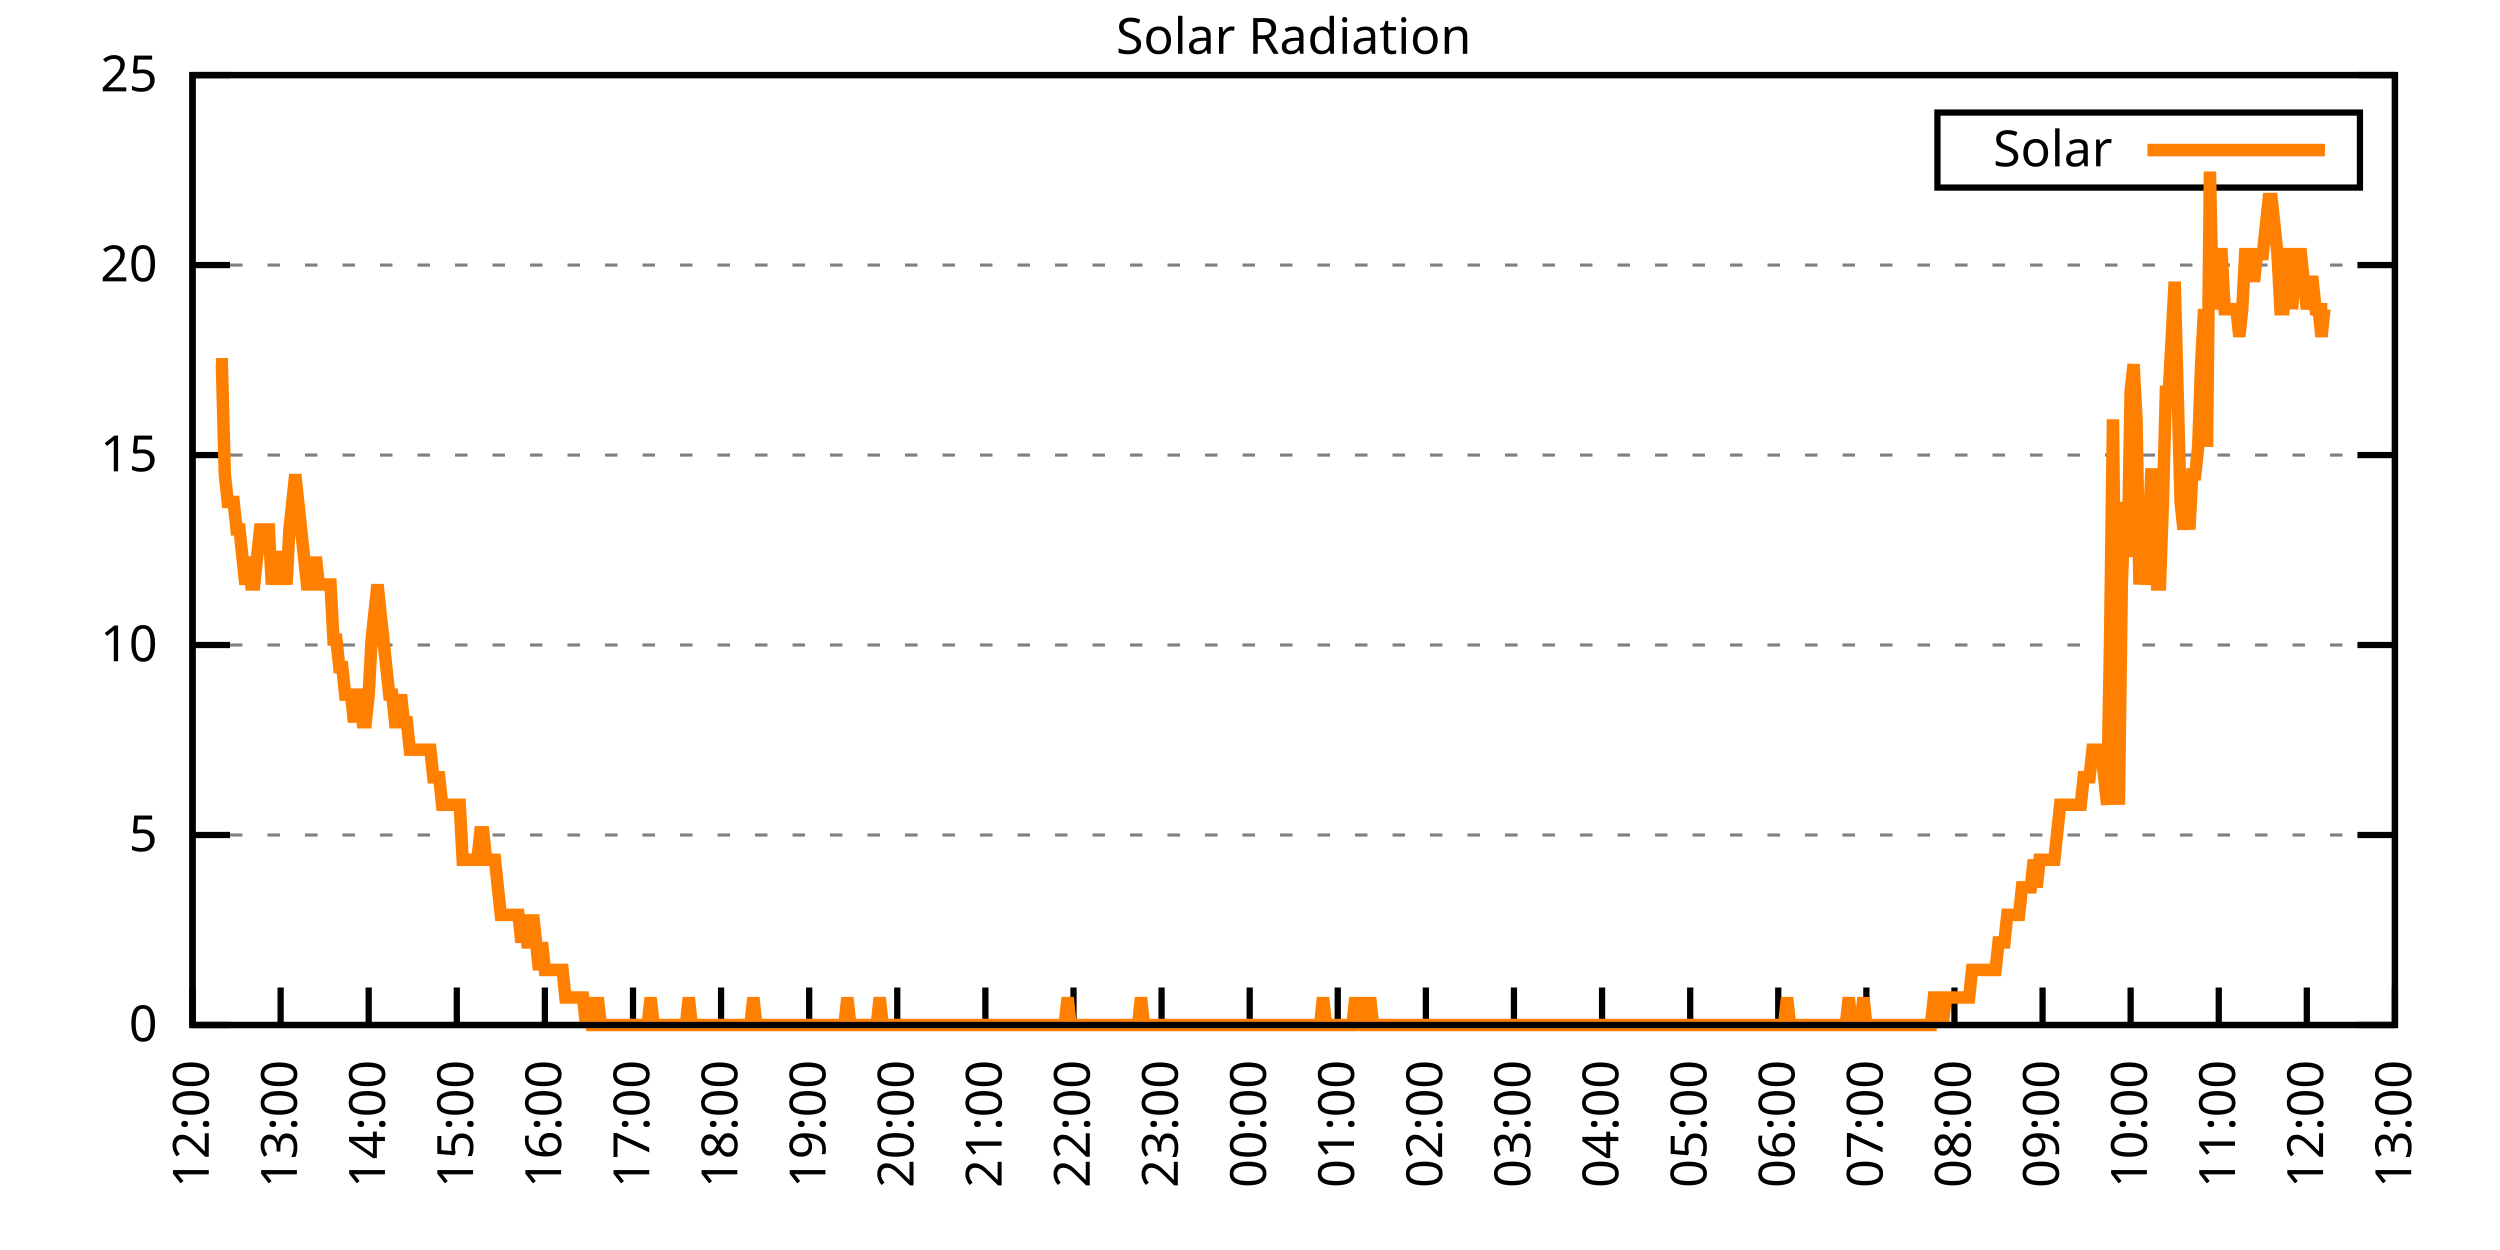
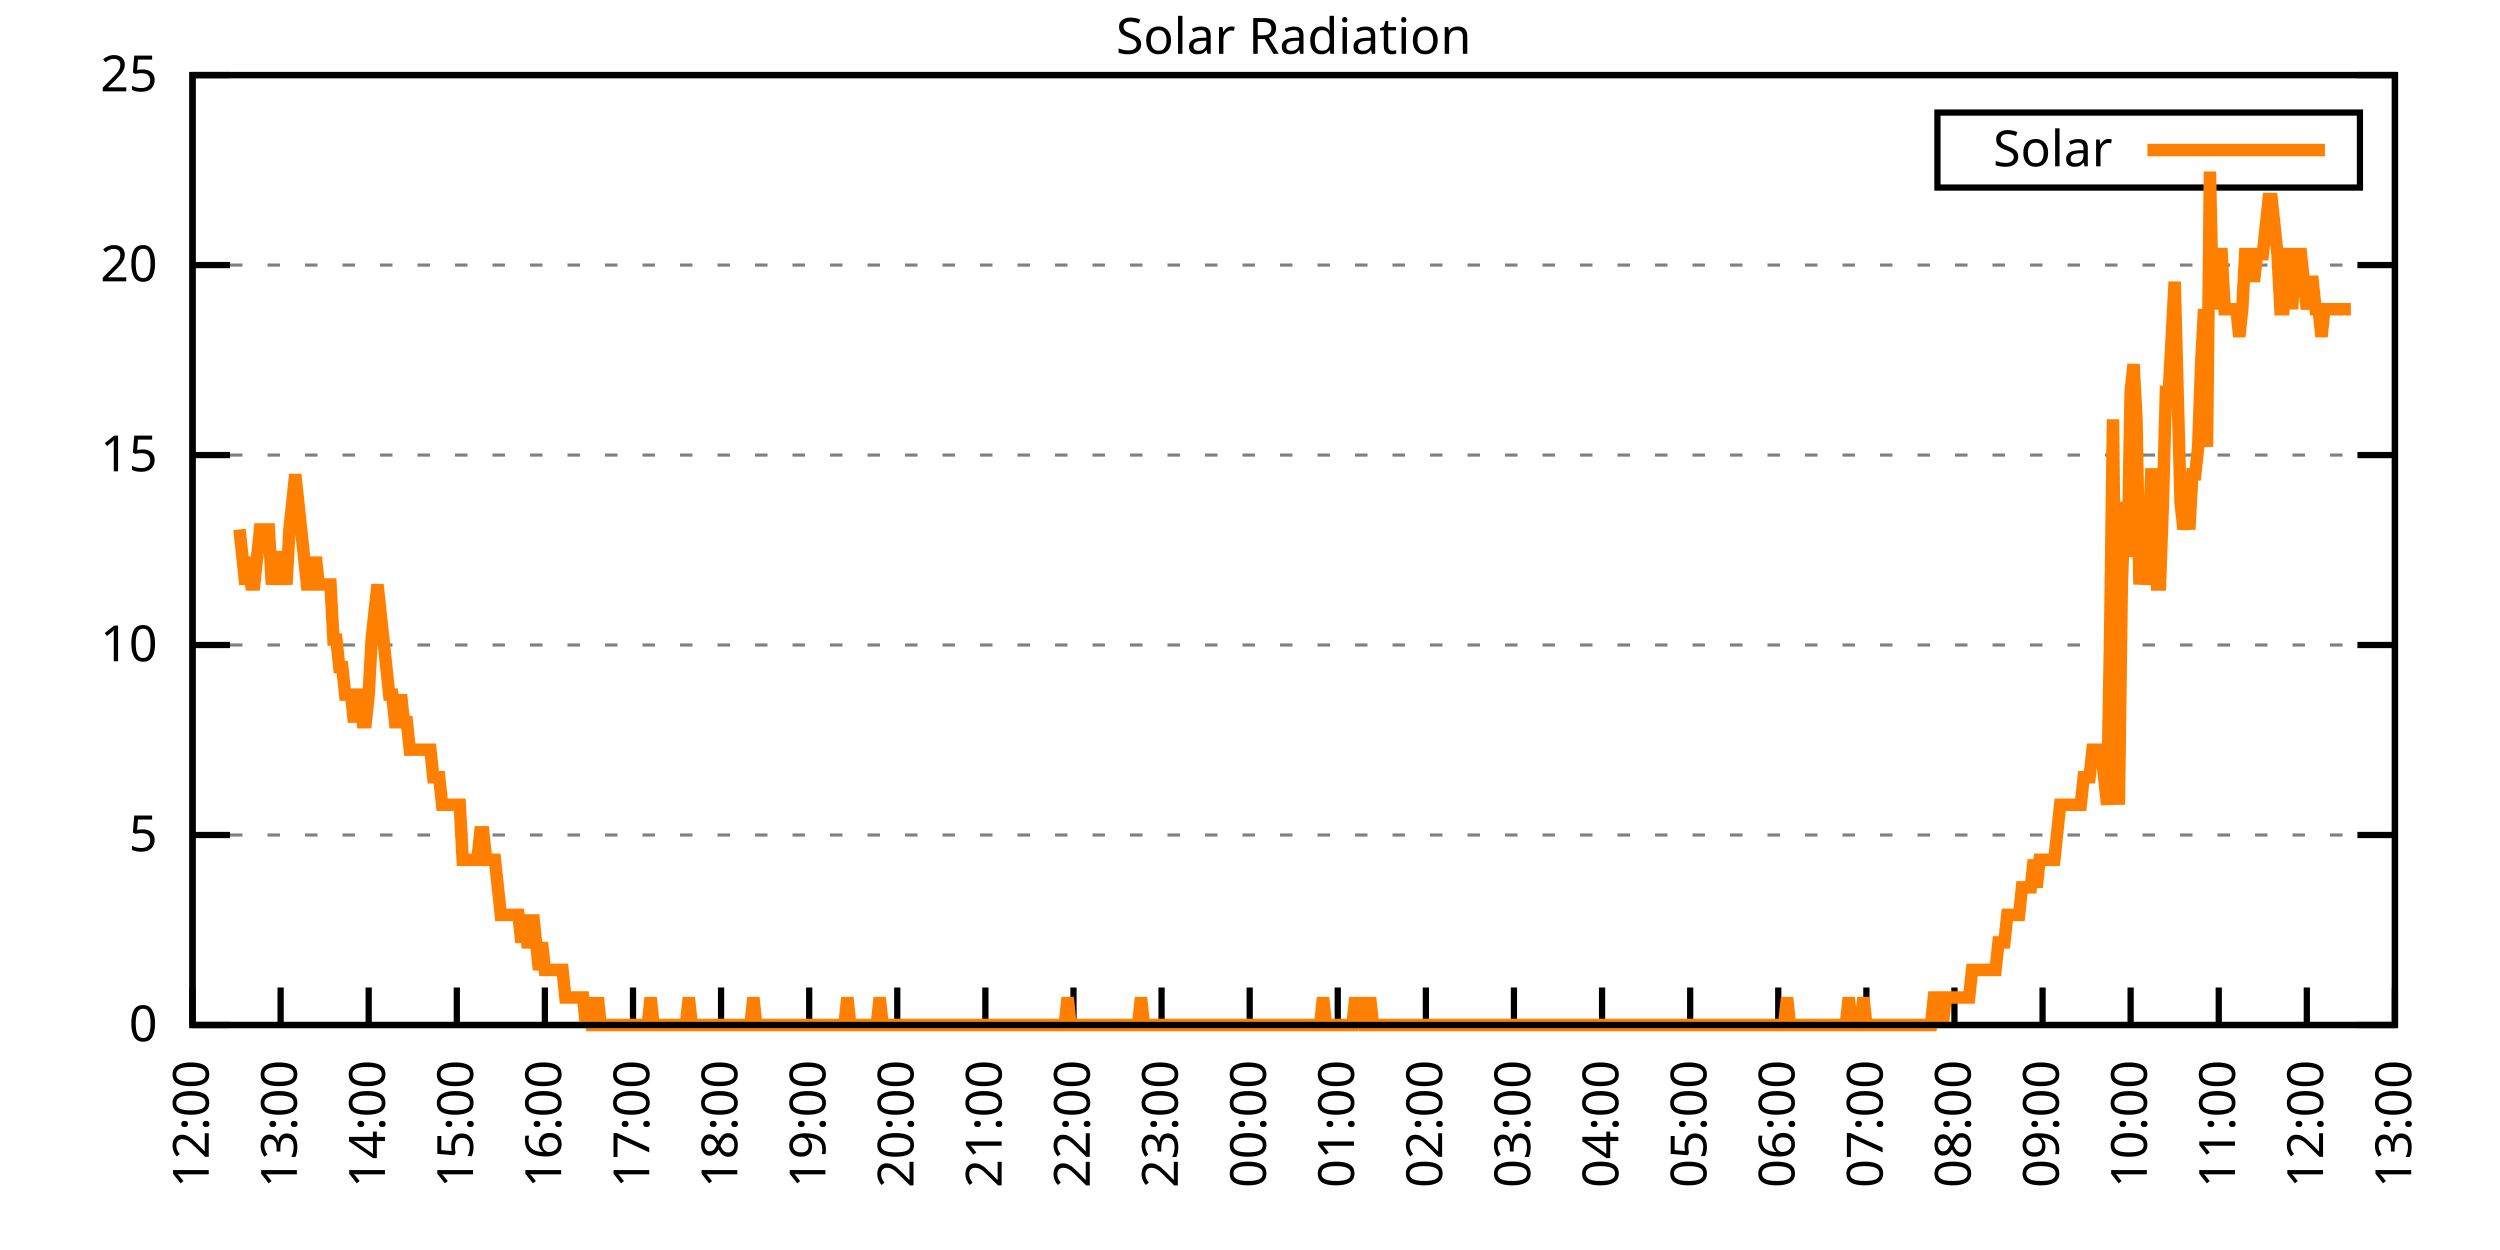
<svg xmlns="http://www.w3.org/2000/svg" xmlns:xlink="http://www.w3.org/1999/xlink" width="400" height="200" viewBox="0 0 400 200">
  <g id="gnuplot_canvas">
    <rect x="0" y="0" width="400" height="200" fill="none" />
    <defs>
      <circle id="gpDot" r="0.5" stroke-width="0.5" stroke="currentColor" />
      <path id="gpPt0" stroke-width="0.333" stroke="currentColor" d="M-1,0 h2 M0,-1 v2" />
      <path id="gpPt1" stroke-width="0.333" stroke="currentColor" d="M-1,-1 L1,1 M1,-1 L-1,1" />
      <path id="gpPt2" stroke-width="0.333" stroke="currentColor" d="M-1,0 L1,0 M0,-1 L0,1 M-1,-1 L1,1 M-1,1 L1,-1" />
      <rect id="gpPt3" stroke-width="0.333" stroke="currentColor" x="-1" y="-1" width="2" height="2" />
      <rect id="gpPt4" stroke-width="0.333" stroke="currentColor" fill="currentColor" x="-1" y="-1" width="2" height="2" />
      <circle id="gpPt5" stroke-width="0.333" stroke="currentColor" cx="0" cy="0" r="1" />
      <use xlink:href="#gpPt5" id="gpPt6" fill="currentColor" stroke="none" />
      <path id="gpPt7" stroke-width="0.333" stroke="currentColor" d="M0,-1.33 L-1.33,0.67 L1.33,0.67 z" />
      <use xlink:href="#gpPt7" id="gpPt8" fill="currentColor" stroke="none" />
      <use xlink:href="#gpPt7" id="gpPt9" stroke="currentColor" transform="rotate(180)" />
      <use xlink:href="#gpPt9" id="gpPt10" fill="currentColor" stroke="none" />
      <use xlink:href="#gpPt3" id="gpPt11" stroke="currentColor" transform="rotate(45)" />
      <use xlink:href="#gpPt11" id="gpPt12" fill="currentColor" stroke="none" />
      <path id="gpPt13" stroke-width="0.333" stroke="currentColor" d="M0,1.330 L1.265,0.411 L0.782,-1.067 L-0.782,-1.076 L-1.265,0.411 z" />
      <use xlink:href="#gpPt13" id="gpPt14" fill="currentColor" stroke="none" />
      <filter id="textbox" filterUnits="objectBoundingBox" x="0" y="0" height="1" width="1">
        <feFlood flood-color="white" flood-opacity="1" result="bgnd" />
        <feComposite in="SourceGraphic" in2="bgnd" operator="atop" />
      </filter>
      <filter id="greybox" filterUnits="objectBoundingBox" x="0" y="0" height="1" width="1">
        <feFlood flood-color="lightgrey" flood-opacity="1" result="grey" />
        <feComposite in="SourceGraphic" in2="grey" operator="atop" />
      </filter>
    </defs>
    <g fill="none" color="white" stroke="currentColor" stroke-width="1.00" stroke-linecap="butt" stroke-linejoin="miter">
</g>
    <g fill="none" color="black" stroke="currentColor" stroke-width="1.00" stroke-linecap="butt" stroke-linejoin="miter">
      <g stroke="none" shape-rendering="crispEdges">
        <polygon fill="rgb(255, 255, 255)" points="30.80,164.00 383.18,164.00 383.18,12.02 30.80,12.02 " />
      </g>
    </g>
    <g fill="none" color="black" stroke="currentColor" stroke-width="1.00" stroke-linecap="butt" stroke-linejoin="miter">
</g>
    <g fill="none" color="black" stroke="black" stroke-width="0.50" stroke-linecap="butt" stroke-linejoin="miter">
</g>
    <g fill="none" color="gray" stroke="currentColor" stroke-width="0.50" stroke-linecap="butt" stroke-linejoin="miter">
      <path stroke="gray" stroke-dasharray="2,4" class="gridline" d="M30.80,164.00 L383.19,164.00  " />
    </g>
    <g fill="none" color="gray" stroke="gray" stroke-width="1.00" stroke-linecap="butt" stroke-linejoin="miter">
</g>
    <g fill="none" color="black" stroke="currentColor" stroke-width="1.00" stroke-linecap="butt" stroke-linejoin="miter">
      <path stroke="black" d="M30.80,164.00 L36.80,164.00 M383.19,164.00 L377.19,164.00  " />
      <g transform="translate(25.20,166.60)" stroke="none" fill="black" font-family="Sans" font-size="8.00" text-anchor="end">
        <text>
          <tspan font-family="Sans"> 0</tspan>
        </text>
      </g>
    </g>
    <g fill="none" color="black" stroke="currentColor" stroke-width="1.00" stroke-linecap="butt" stroke-linejoin="miter">
</g>
    <g fill="none" color="black" stroke="black" stroke-width="0.50" stroke-linecap="butt" stroke-linejoin="miter">
</g>
    <g fill="none" color="gray" stroke="currentColor" stroke-width="0.50" stroke-linecap="butt" stroke-linejoin="miter">
      <path stroke="gray" stroke-dasharray="2,4" class="gridline" d="M30.80,133.60 L383.19,133.60  " />
    </g>
    <g fill="none" color="gray" stroke="gray" stroke-width="1.00" stroke-linecap="butt" stroke-linejoin="miter">
</g>
    <g fill="none" color="black" stroke="currentColor" stroke-width="1.00" stroke-linecap="butt" stroke-linejoin="miter">
      <path stroke="black" d="M30.80,133.60 L36.80,133.60 M383.19,133.60 L377.19,133.60  " />
      <g transform="translate(25.20,136.20)" stroke="none" fill="black" font-family="Sans" font-size="8.00" text-anchor="end">
        <text>
          <tspan font-family="Sans"> 5</tspan>
        </text>
      </g>
    </g>
    <g fill="none" color="black" stroke="currentColor" stroke-width="1.00" stroke-linecap="butt" stroke-linejoin="miter">
</g>
    <g fill="none" color="black" stroke="black" stroke-width="0.50" stroke-linecap="butt" stroke-linejoin="miter">
</g>
    <g fill="none" color="gray" stroke="currentColor" stroke-width="0.50" stroke-linecap="butt" stroke-linejoin="miter">
      <path stroke="gray" stroke-dasharray="2,4" class="gridline" d="M30.80,103.20 L383.19,103.20  " />
    </g>
    <g fill="none" color="gray" stroke="gray" stroke-width="1.00" stroke-linecap="butt" stroke-linejoin="miter">
</g>
    <g fill="none" color="black" stroke="currentColor" stroke-width="1.00" stroke-linecap="butt" stroke-linejoin="miter">
      <path stroke="black" d="M30.80,103.20 L36.80,103.20 M383.19,103.20 L377.19,103.20  " />
      <g transform="translate(25.20,105.80)" stroke="none" fill="black" font-family="Sans" font-size="8.00" text-anchor="end">
        <text>
          <tspan font-family="Sans"> 10</tspan>
        </text>
      </g>
    </g>
    <g fill="none" color="black" stroke="currentColor" stroke-width="1.00" stroke-linecap="butt" stroke-linejoin="miter">
</g>
    <g fill="none" color="black" stroke="black" stroke-width="0.50" stroke-linecap="butt" stroke-linejoin="miter">
</g>
    <g fill="none" color="gray" stroke="currentColor" stroke-width="0.50" stroke-linecap="butt" stroke-linejoin="miter">
      <path stroke="gray" stroke-dasharray="2,4" class="gridline" d="M30.80,72.81 L383.19,72.81  " />
    </g>
    <g fill="none" color="gray" stroke="gray" stroke-width="1.00" stroke-linecap="butt" stroke-linejoin="miter">
</g>
    <g fill="none" color="black" stroke="currentColor" stroke-width="1.00" stroke-linecap="butt" stroke-linejoin="miter">
      <path stroke="black" d="M30.80,72.81 L36.80,72.81 M383.19,72.81 L377.19,72.81  " />
      <g transform="translate(25.20,75.41)" stroke="none" fill="black" font-family="Sans" font-size="8.00" text-anchor="end">
        <text>
          <tspan font-family="Sans"> 15</tspan>
        </text>
      </g>
    </g>
    <g fill="none" color="black" stroke="currentColor" stroke-width="1.00" stroke-linecap="butt" stroke-linejoin="miter">
</g>
    <g fill="none" color="black" stroke="black" stroke-width="0.50" stroke-linecap="butt" stroke-linejoin="miter">
</g>
    <g fill="none" color="gray" stroke="currentColor" stroke-width="0.50" stroke-linecap="butt" stroke-linejoin="miter">
      <path stroke="gray" stroke-dasharray="2,4" class="gridline" d="M30.80,42.41 L383.19,42.41  " />
    </g>
    <g fill="none" color="gray" stroke="gray" stroke-width="1.00" stroke-linecap="butt" stroke-linejoin="miter">
</g>
    <g fill="none" color="black" stroke="currentColor" stroke-width="1.00" stroke-linecap="butt" stroke-linejoin="miter">
      <path stroke="black" d="M30.80,42.41 L36.80,42.41 M383.19,42.41 L377.19,42.41  " />
      <g transform="translate(25.20,45.01)" stroke="none" fill="black" font-family="Sans" font-size="8.00" text-anchor="end">
        <text>
          <tspan font-family="Sans"> 20</tspan>
        </text>
      </g>
    </g>
    <g fill="none" color="black" stroke="currentColor" stroke-width="1.00" stroke-linecap="butt" stroke-linejoin="miter">
</g>
    <g fill="none" color="black" stroke="black" stroke-width="0.50" stroke-linecap="butt" stroke-linejoin="miter">
</g>
    <g fill="none" color="gray" stroke="currentColor" stroke-width="0.50" stroke-linecap="butt" stroke-linejoin="miter">
      <path stroke="gray" stroke-dasharray="2,4" class="gridline" d="M30.80,12.01 L383.19,12.01  " />
    </g>
    <g fill="none" color="gray" stroke="gray" stroke-width="1.00" stroke-linecap="butt" stroke-linejoin="miter">
</g>
    <g fill="none" color="black" stroke="currentColor" stroke-width="1.00" stroke-linecap="butt" stroke-linejoin="miter">
      <path stroke="black" d="M30.80,12.01 L36.80,12.01 M383.19,12.01 L377.19,12.01  " />
      <g transform="translate(25.20,14.61)" stroke="none" fill="black" font-family="Sans" font-size="8.00" text-anchor="end">
        <text>
          <tspan font-family="Sans"> 25</tspan>
        </text>
      </g>
    </g>
    <g fill="none" color="black" stroke="currentColor" stroke-width="1.00" stroke-linecap="butt" stroke-linejoin="miter">
      <path stroke="black" d="M30.80,164.00 L30.80,158.00  " />
      <g transform="translate(33.40,169.60) rotate(270.00)" stroke="none" fill="black" font-family="Sans" font-size="8.00" text-anchor="end">
        <text>
          <tspan font-family="Sans">12:00</tspan>
        </text>
      </g>
    </g>
    <g fill="none" color="black" stroke="currentColor" stroke-width="1.00" stroke-linecap="butt" stroke-linejoin="miter">
      <path stroke="black" d="M44.90,164.00 L44.90,158.00  " />
      <g transform="translate(47.50,169.60) rotate(270.00)" stroke="none" fill="black" font-family="Sans" font-size="8.00" text-anchor="end">
        <text>
          <tspan font-family="Sans">13:00</tspan>
        </text>
      </g>
    </g>
    <g fill="none" color="black" stroke="currentColor" stroke-width="1.00" stroke-linecap="butt" stroke-linejoin="miter">
      <path stroke="black" d="M58.99,164.00 L58.99,158.00  " />
      <g transform="translate(61.59,169.60) rotate(270.00)" stroke="none" fill="black" font-family="Sans" font-size="8.00" text-anchor="end">
        <text>
          <tspan font-family="Sans">14:00</tspan>
        </text>
      </g>
    </g>
    <g fill="none" color="black" stroke="currentColor" stroke-width="1.00" stroke-linecap="butt" stroke-linejoin="miter">
      <path stroke="black" d="M73.09,164.00 L73.09,158.00  " />
      <g transform="translate(75.69,169.60) rotate(270.00)" stroke="none" fill="black" font-family="Sans" font-size="8.00" text-anchor="end">
        <text>
          <tspan font-family="Sans">15:00</tspan>
        </text>
      </g>
    </g>
    <g fill="none" color="black" stroke="currentColor" stroke-width="1.00" stroke-linecap="butt" stroke-linejoin="miter">
      <path stroke="black" d="M87.18,164.00 L87.18,158.00  " />
      <g transform="translate(89.78,169.60) rotate(270.00)" stroke="none" fill="black" font-family="Sans" font-size="8.00" text-anchor="end">
        <text>
          <tspan font-family="Sans">16:00</tspan>
        </text>
      </g>
    </g>
    <g fill="none" color="black" stroke="currentColor" stroke-width="1.00" stroke-linecap="butt" stroke-linejoin="miter">
      <path stroke="black" d="M101.28,164.00 L101.28,158.00  " />
      <g transform="translate(103.88,169.60) rotate(270.00)" stroke="none" fill="black" font-family="Sans" font-size="8.00" text-anchor="end">
        <text>
          <tspan font-family="Sans">17:00</tspan>
        </text>
      </g>
    </g>
    <g fill="none" color="black" stroke="currentColor" stroke-width="1.00" stroke-linecap="butt" stroke-linejoin="miter">
      <path stroke="black" d="M115.37,164.00 L115.37,158.00  " />
      <g transform="translate(117.97,169.60) rotate(270.00)" stroke="none" fill="black" font-family="Sans" font-size="8.00" text-anchor="end">
        <text>
          <tspan font-family="Sans">18:00</tspan>
        </text>
      </g>
    </g>
    <g fill="none" color="black" stroke="currentColor" stroke-width="1.00" stroke-linecap="butt" stroke-linejoin="miter">
      <path stroke="black" d="M129.47,164.00 L129.47,158.00  " />
      <g transform="translate(132.07,169.60) rotate(270.00)" stroke="none" fill="black" font-family="Sans" font-size="8.00" text-anchor="end">
        <text>
          <tspan font-family="Sans">19:00</tspan>
        </text>
      </g>
    </g>
    <g fill="none" color="black" stroke="currentColor" stroke-width="1.00" stroke-linecap="butt" stroke-linejoin="miter">
      <path stroke="black" d="M143.56,164.00 L143.56,158.00  " />
      <g transform="translate(146.16,169.60) rotate(270.00)" stroke="none" fill="black" font-family="Sans" font-size="8.00" text-anchor="end">
        <text>
          <tspan font-family="Sans">20:00</tspan>
        </text>
      </g>
    </g>
    <g fill="none" color="black" stroke="currentColor" stroke-width="1.00" stroke-linecap="butt" stroke-linejoin="miter">
      <path stroke="black" d="M157.66,164.00 L157.66,158.00  " />
      <g transform="translate(160.26,169.60) rotate(270.00)" stroke="none" fill="black" font-family="Sans" font-size="8.00" text-anchor="end">
        <text>
          <tspan font-family="Sans">21:00</tspan>
        </text>
      </g>
    </g>
    <g fill="none" color="black" stroke="currentColor" stroke-width="1.00" stroke-linecap="butt" stroke-linejoin="miter">
      <path stroke="black" d="M171.76,164.00 L171.76,158.00  " />
      <g transform="translate(174.36,169.60) rotate(270.00)" stroke="none" fill="black" font-family="Sans" font-size="8.00" text-anchor="end">
        <text>
          <tspan font-family="Sans">22:00</tspan>
        </text>
      </g>
    </g>
    <g fill="none" color="black" stroke="currentColor" stroke-width="1.00" stroke-linecap="butt" stroke-linejoin="miter">
      <path stroke="black" d="M185.85,164.00 L185.85,158.00  " />
      <g transform="translate(188.45,169.60) rotate(270.00)" stroke="none" fill="black" font-family="Sans" font-size="8.00" text-anchor="end">
        <text>
          <tspan font-family="Sans">23:00</tspan>
        </text>
      </g>
    </g>
    <g fill="none" color="black" stroke="currentColor" stroke-width="1.00" stroke-linecap="butt" stroke-linejoin="miter">
      <path stroke="black" d="M199.95,164.00 L199.95,158.00  " />
      <g transform="translate(202.55,169.60) rotate(270.00)" stroke="none" fill="black" font-family="Sans" font-size="8.00" text-anchor="end">
        <text>
          <tspan font-family="Sans">00:00</tspan>
        </text>
      </g>
    </g>
    <g fill="none" color="black" stroke="currentColor" stroke-width="1.00" stroke-linecap="butt" stroke-linejoin="miter">
      <path stroke="black" d="M214.04,164.00 L214.04,158.00  " />
      <g transform="translate(216.64,169.60) rotate(270.00)" stroke="none" fill="black" font-family="Sans" font-size="8.00" text-anchor="end">
        <text>
          <tspan font-family="Sans">01:00</tspan>
        </text>
      </g>
    </g>
    <g fill="none" color="black" stroke="currentColor" stroke-width="1.00" stroke-linecap="butt" stroke-linejoin="miter">
      <path stroke="black" d="M228.14,164.00 L228.14,158.00  " />
      <g transform="translate(230.74,169.60) rotate(270.00)" stroke="none" fill="black" font-family="Sans" font-size="8.00" text-anchor="end">
        <text>
          <tspan font-family="Sans">02:00</tspan>
        </text>
      </g>
    </g>
    <g fill="none" color="black" stroke="currentColor" stroke-width="1.00" stroke-linecap="butt" stroke-linejoin="miter">
      <path stroke="black" d="M242.23,164.00 L242.23,158.00  " />
      <g transform="translate(244.83,169.60) rotate(270.00)" stroke="none" fill="black" font-family="Sans" font-size="8.00" text-anchor="end">
        <text>
          <tspan font-family="Sans">03:00</tspan>
        </text>
      </g>
    </g>
    <g fill="none" color="black" stroke="currentColor" stroke-width="1.00" stroke-linecap="butt" stroke-linejoin="miter">
      <path stroke="black" d="M256.33,164.00 L256.33,158.00  " />
      <g transform="translate(258.93,169.60) rotate(270.00)" stroke="none" fill="black" font-family="Sans" font-size="8.00" text-anchor="end">
        <text>
          <tspan font-family="Sans">04:00</tspan>
        </text>
      </g>
    </g>
    <g fill="none" color="black" stroke="currentColor" stroke-width="1.00" stroke-linecap="butt" stroke-linejoin="miter">
      <path stroke="black" d="M270.43,164.00 L270.43,158.00  " />
      <g transform="translate(273.03,169.60) rotate(270.00)" stroke="none" fill="black" font-family="Sans" font-size="8.00" text-anchor="end">
        <text>
          <tspan font-family="Sans">05:00</tspan>
        </text>
      </g>
    </g>
    <g fill="none" color="black" stroke="currentColor" stroke-width="1.00" stroke-linecap="butt" stroke-linejoin="miter">
      <path stroke="black" d="M284.52,164.00 L284.52,158.00  " />
      <g transform="translate(287.12,169.60) rotate(270.00)" stroke="none" fill="black" font-family="Sans" font-size="8.00" text-anchor="end">
        <text>
          <tspan font-family="Sans">06:00</tspan>
        </text>
      </g>
    </g>
    <g fill="none" color="black" stroke="currentColor" stroke-width="1.00" stroke-linecap="butt" stroke-linejoin="miter">
      <path stroke="black" d="M298.62,164.00 L298.62,158.00  " />
      <g transform="translate(301.22,169.60) rotate(270.00)" stroke="none" fill="black" font-family="Sans" font-size="8.00" text-anchor="end">
        <text>
          <tspan font-family="Sans">07:00</tspan>
        </text>
      </g>
    </g>
    <g fill="none" color="black" stroke="currentColor" stroke-width="1.00" stroke-linecap="butt" stroke-linejoin="miter">
      <path stroke="black" d="M312.71,164.00 L312.71,158.00  " />
      <g transform="translate(315.31,169.60) rotate(270.00)" stroke="none" fill="black" font-family="Sans" font-size="8.00" text-anchor="end">
        <text>
          <tspan font-family="Sans">08:00</tspan>
        </text>
      </g>
    </g>
    <g fill="none" color="black" stroke="currentColor" stroke-width="1.00" stroke-linecap="butt" stroke-linejoin="miter">
      <path stroke="black" d="M326.81,164.00 L326.81,158.00  " />
      <g transform="translate(329.41,169.60) rotate(270.00)" stroke="none" fill="black" font-family="Sans" font-size="8.00" text-anchor="end">
        <text>
          <tspan font-family="Sans">09:00</tspan>
        </text>
      </g>
    </g>
    <g fill="none" color="black" stroke="currentColor" stroke-width="1.00" stroke-linecap="butt" stroke-linejoin="miter">
      <path stroke="black" d="M340.90,164.00 L340.90,158.00  " />
      <g transform="translate(343.50,169.60) rotate(270.00)" stroke="none" fill="black" font-family="Sans" font-size="8.00" text-anchor="end">
        <text>
          <tspan font-family="Sans">10:00</tspan>
        </text>
      </g>
    </g>
    <g fill="none" color="black" stroke="currentColor" stroke-width="1.00" stroke-linecap="butt" stroke-linejoin="miter">
      <path stroke="black" d="M355.00,164.00 L355.00,158.00  " />
      <g transform="translate(357.60,169.60) rotate(270.00)" stroke="none" fill="black" font-family="Sans" font-size="8.00" text-anchor="end">
        <text>
          <tspan font-family="Sans">11:00</tspan>
        </text>
      </g>
    </g>
    <g fill="none" color="black" stroke="currentColor" stroke-width="1.00" stroke-linecap="butt" stroke-linejoin="miter">
      <path stroke="black" d="M369.09,164.00 L369.09,158.00  " />
      <g transform="translate(371.69,169.60) rotate(270.00)" stroke="none" fill="black" font-family="Sans" font-size="8.00" text-anchor="end">
        <text>
          <tspan font-family="Sans">12:00</tspan>
        </text>
      </g>
    </g>
    <g fill="none" color="black" stroke="currentColor" stroke-width="1.00" stroke-linecap="butt" stroke-linejoin="miter">
      <path stroke="black" d="M383.19,164.00 L383.19,158.00  " />
      <g transform="translate(385.79,169.60) rotate(270.00)" stroke="none" fill="black" font-family="Sans" font-size="8.00" text-anchor="end">
        <text>
          <tspan font-family="Sans">13:00</tspan>
        </text>
      </g>
    </g>
    <g fill="none" color="black" stroke="currentColor" stroke-width="1.00" stroke-linecap="butt" stroke-linejoin="miter">
</g>
    <g fill="none" color="black" stroke="currentColor" stroke-width="1.00" stroke-linecap="butt" stroke-linejoin="miter">
      <path stroke="black" d="M30.80,12.01 L30.80,164.00 L383.19,164.00 L383.19,12.01 L30.80,12.01 Z  " />
    </g>
    <g fill="none" color="black" stroke="currentColor" stroke-width="1.00" stroke-linecap="butt" stroke-linejoin="miter">
</g>
    <g fill="none" color="black" stroke="currentColor" stroke-width="1.00" stroke-linecap="butt" stroke-linejoin="miter">
      <path stroke="black" d="M309.99,30.01 L309.99,18.01 L377.59,18.01 L377.59,30.01 L309.99,30.01 Z  " />
    </g>
    <g id="Solar_Radiation_plot_1">
      <g fill="none" color="white" stroke="black" stroke-width="2.00" stroke-linecap="butt" stroke-linejoin="miter">
</g>
      <g fill="none" color="black" stroke="currentColor" stroke-width="2.00" stroke-linecap="butt" stroke-linejoin="miter">
        <g transform="translate(337.99,26.61)" stroke="none" fill="black" font-family="Sans" font-size="8.00" text-anchor="end">
          <text>
            <tspan font-family="Sans">Solar</tspan>
          </text>
        </g>
      </g>
      <g fill="none" color="black" stroke="currentColor" stroke-width="2.00" stroke-linecap="butt" stroke-linejoin="miter">
-         <path stroke="rgb(255, 127,   0)" d="M343.59,24.01 L371.99,24.01 M34.56,58.28 L35.03,58.28 L35.50,58.28 L35.97,75.90 L36.44,80.31 L36.91,80.31   L37.38,80.31 L37.85,84.71 L38.32,84.71 L38.79,89.12 L39.26,93.52 L39.73,89.12 L40.20,93.52 L40.67,93.52   L41.14,89.12 L41.61,84.71 L42.08,84.71 L42.55,84.71 L43.02,84.71 L43.49,93.52 L43.96,89.12 L44.43,89.12   L44.90,93.52 L45.37,89.12 L45.84,93.52 L46.31,84.71 L46.78,80.31 L47.24,75.90 L47.71,80.31 L48.18,84.71   L48.65,89.12 L49.12,93.52 L49.59,93.52 L50.06,93.52 L50.53,89.12 L51.00,93.52 L51.47,93.52 L51.94,93.52   L52.41,93.52 L52.88,93.52 L53.35,102.33 L53.82,102.33 L54.29,106.74 L54.76,106.74 L55.23,111.14 L55.70,111.14   L56.17,111.14 L56.64,115.55 L57.11,111.14 L57.58,111.14 L58.05,115.55 L58.52,115.55 L58.99,111.14 L59.46,102.33   L59.93,97.93 L60.40,93.52 L60.87,97.93 L61.34,102.33 L61.81,106.74 L62.28,111.14 L62.75,111.14 L63.22,115.55   L63.69,115.55 L64.16,111.14 L64.63,115.55 L65.10,115.55 L65.57,119.95 L66.04,119.95 L66.51,119.95 L66.98,119.95   L67.45,119.95 L67.92,119.95 L68.39,119.95 L68.86,119.95 L69.33,124.36 L69.80,124.36 L70.27,124.36 L70.74,128.76   L71.21,128.76 L71.68,128.76 L72.15,128.76 L72.62,128.76 L73.09,128.76 L73.56,128.76 L74.03,137.57 L74.50,137.57   L74.97,137.57 L75.44,137.57 L75.91,137.57 L76.38,137.57 L76.85,133.17 L77.32,133.17 L77.79,137.57 L78.26,137.57   L78.73,137.57 L79.19,137.57 L79.66,141.98 L80.13,146.38 L80.60,146.38 L81.07,146.38 L81.54,146.38 L82.01,146.38   L82.48,146.38 L82.95,146.38 L83.42,150.79 L83.89,146.38 L84.36,150.79 L84.83,150.79 L85.30,146.38 L85.77,150.79   L86.24,155.19 L86.71,150.79 L87.18,155.19 L87.65,155.19 L88.12,155.19 L88.59,155.19 L89.06,155.19 L89.53,155.19   L90.00,155.19 L90.47,159.60 L90.94,159.60 L91.41,159.60 L91.88,159.60 L92.35,159.60 L92.82,159.60 L93.29,159.60   L93.76,164.00 L94.23,159.60 L94.70,164.00 L95.17,164.00 L95.64,159.60 L96.11,164.00 L96.58,164.00 L97.05,164.00   L97.52,164.00 L97.99,164.00 L98.46,164.00 L98.93,164.00 L99.40,164.00 L99.87,164.00 L100.34,164.00 L100.81,164.00   L101.28,164.00 L101.75,164.00 L102.22,164.00 L102.69,164.00 L103.16,164.00 L103.63,164.00 L104.10,159.60 L104.57,164.00   L105.04,164.00 L105.51,164.00 L105.98,164.00 L106.45,164.00 L106.92,164.00 L107.39,164.00 L107.86,164.00 L108.33,164.00   L108.80,164.00 L109.27,164.00 L109.74,164.00 L110.21,159.60 L110.68,164.00 L111.14,164.00 L111.61,164.00 L112.08,164.00   L112.55,164.00 L113.02,164.00 L113.49,164.00 L113.96,164.00 L114.43,164.00 L114.90,164.00 L115.37,164.00 L115.84,164.00   L116.31,164.00 L116.78,164.00 L117.25,164.00 L117.72,164.00 L118.19,164.00 L118.66,164.00 L119.13,164.00 L119.60,164.00   L120.07,164.00 L120.54,159.60 L121.01,164.00 L121.48,164.00 L121.95,164.00 L122.42,164.00 L122.89,164.00 L123.36,164.00   L123.83,164.00 L124.30,164.00 L124.77,164.00 L125.24,164.00 L125.71,164.00 L126.18,164.00 L126.65,164.00 L127.12,164.00   L127.59,164.00 L128.06,164.00 L128.53,164.00 L129.00,164.00 L129.47,164.00 L129.94,164.00 L130.41,164.00 L130.88,164.00   L131.35,164.00 L131.82,164.00 L132.29,164.00 L132.76,164.00 L133.23,164.00 L133.70,164.00 L134.17,164.00 L134.64,164.00   L135.11,164.00 L135.58,159.60 L136.05,164.00 L136.52,164.00 L136.99,164.00 L137.46,164.00 L137.93,164.00 L138.40,164.00   L138.87,164.00 L139.34,164.00 L139.81,164.00 L140.28,164.00 L140.75,159.60 L141.22,164.00 L141.69,164.00 L142.16,164.00   L142.63,164.00 L143.09,164.00 L143.56,164.00 L144.03,164.00 L144.50,164.00 L144.97,164.00 L145.44,164.00 L145.91,164.00   L146.38,164.00 L146.85,164.00 L147.32,164.00 L147.79,164.00 L148.26,164.00 L148.73,164.00 L149.20,164.00 L149.67,164.00   L150.14,164.00 L150.61,164.00 L151.08,164.00 L151.55,164.00 L152.02,164.00 L152.49,164.00 L152.96,164.00 L153.43,164.00   L153.90,164.00 L154.37,164.00 L154.84,164.00 L155.31,164.00 L155.78,164.00 L156.25,164.00 L156.72,164.00 L157.19,164.00   L157.66,164.00 L158.13,164.00 L158.60,164.00 L159.07,164.00 L159.54,164.00 L160.01,164.00 L160.48,164.00 L160.95,164.00   L161.42,164.00 L161.89,164.00 L162.36,164.00 L162.83,164.00 L163.30,164.00 L163.77,164.00 L164.24,164.00 L164.71,164.00   L165.18,164.00 L165.65,164.00 L166.12,164.00 L166.59,164.00 L167.06,164.00 L167.53,164.00 L168.00,164.00 L168.47,164.00   L168.94,164.00 L169.41,164.00 L169.88,164.00 L170.35,164.00 L170.82,159.60 L171.29,164.00 L171.76,164.00 L172.23,164.00   L172.70,164.00 L173.17,164.00 L173.64,164.00 L174.11,164.00 L174.58,164.00 L175.04,164.00 L175.51,164.00 L175.98,164.00   L176.45,164.00 L176.92,164.00 L177.39,164.00 L177.86,164.00 L178.33,164.00 L178.80,164.00 L179.27,164.00 L179.74,164.00   L180.21,164.00 L180.68,164.00 L181.15,164.00 L181.62,164.00 L182.09,164.00 L182.56,159.60 L183.03,164.00 L183.50,164.00   L183.97,164.00 L184.44,164.00 L184.91,164.00 L185.38,164.00 L185.85,164.00 L186.32,164.00 L186.79,164.00 L187.26,164.00   L187.73,164.00 L188.20,164.00 L188.67,164.00 L189.14,164.00 L189.61,164.00 L190.08,164.00 L190.55,164.00 L191.02,164.00   L191.49,164.00 L191.96,164.00 L192.43,164.00 L192.90,164.00 L193.37,164.00 L193.84,164.00 L194.31,164.00 L194.78,164.00   L195.25,164.00 L195.72,164.00 L196.19,164.00 L196.66,164.00 L197.13,164.00 L197.60,164.00 L198.07,164.00 L198.54,164.00   L199.01,164.00 L199.48,164.00 L199.95,164.00 L200.42,164.00 L200.89,164.00 L201.36,164.00 L201.83,164.00 L202.30,164.00   L202.77,164.00 L203.24,164.00 L203.71,164.00 L204.18,164.00 L204.65,164.00 L205.12,164.00 L205.59,164.00 L206.06,164.00   L206.53,164.00 L207.00,164.00 L207.46,164.00 L207.93,164.00 L208.40,164.00 L208.87,164.00 L209.34,164.00 L209.81,164.00   L210.28,164.00 L210.75,164.00 L211.22,164.00 L211.69,159.60 L212.16,164.00 L212.63,164.00 L213.10,164.00 L213.57,164.00   L214.04,164.00 L214.51,164.00 L214.98,164.00 L215.45,164.00 L215.92,164.00 L216.39,164.00 L216.86,159.60 L217.33,164.00   L217.80,159.60 L218.27,164.00 L218.74,164.00 L219.21,159.60 L219.68,164.00 L220.15,164.00 L220.62,164.00 L221.09,164.00   L221.56,164.00 L222.03,164.00 L222.50,164.00 L222.97,164.00 L223.44,164.00 L223.91,164.00 L224.38,164.00 L224.85,164.00   L225.32,164.00 L225.79,164.00 L226.26,164.00 L226.73,164.00 L227.20,164.00 L227.67,164.00 L228.14,164.00 L228.61,164.00   L229.08,164.00 L229.55,164.00 L230.02,164.00 L230.49,164.00 L230.96,164.00 L231.43,164.00 L231.90,164.00 L232.37,164.00   L232.84,164.00 L233.31,164.00 L233.78,164.00 L234.25,164.00 L234.72,164.00 L235.19,164.00 L235.66,164.00 L236.13,164.00   L236.60,164.00 L237.07,164.00 L237.54,164.00 L238.01,164.00 L238.48,164.00 L238.95,164.00 L239.41,164.00 L239.88,164.00   L240.35,164.00 L240.82,164.00 L241.29,164.00 L241.76,164.00 L242.23,164.00 L242.70,164.00 L243.17,164.00 L243.64,164.00   L244.11,164.00 L244.58,164.00 L245.05,164.00 L245.52,164.00 L245.99,164.00 L246.46,164.00 L246.93,164.00 L247.40,164.00   L247.87,164.00 L248.34,164.00 L248.81,164.00 L249.28,164.00 L249.75,164.00 L250.22,164.00 L250.69,164.00 L251.16,164.00   L251.63,164.00 L252.10,164.00 L252.57,164.00 L253.04,164.00 L253.51,164.00 L253.98,164.00 L254.45,164.00 L254.92,164.00   L255.39,164.00 L255.86,164.00 L256.33,164.00 L256.80,164.00 L257.27,164.00 L257.74,164.00 L258.21,164.00 L258.68,164.00   L259.15,164.00 L259.62,164.00 L260.09,164.00 L260.56,164.00 L261.03,164.00 L261.50,164.00 L261.97,164.00 L262.44,164.00   L262.91,164.00 L263.38,164.00 L263.85,164.00 L264.32,164.00 L264.79,164.00 L265.26,164.00 L265.73,164.00 L266.20,164.00   L266.67,164.00 L267.14,164.00 L267.61,164.00 L268.08,164.00 L268.55,164.00 L269.02,164.00 L269.49,164.00 L269.96,164.00   L270.43,164.00 L270.90,164.00 L271.36,164.00 L271.83,164.00 L272.30,164.00 L272.77,164.00 L273.24,164.00 L273.71,164.00   L274.18,164.00 L274.65,164.00 L275.12,164.00 L275.59,164.00 L276.06,164.00 L276.53,164.00 L277.00,164.00 L277.47,164.00   L277.94,164.00 L278.41,164.00 L278.88,164.00 L279.35,164.00 L279.82,164.00 L280.29,164.00 L280.76,164.00 L281.23,164.00   L281.70,164.00 L282.17,164.00 L282.64,164.00 L283.11,164.00 L283.58,164.00 L284.05,164.00 L284.52,164.00 L284.99,164.00   L285.46,164.00 L285.93,159.60 L286.40,164.00 L286.87,164.00 L287.34,164.00 L287.81,164.00 L288.28,164.00 L288.75,164.00   L289.22,164.00 L289.69,164.00 L290.16,164.00 L290.63,164.00 L291.10,164.00 L291.57,164.00 L292.04,164.00 L292.51,164.00   L292.98,164.00 L293.45,164.00 L293.92,164.00 L294.39,164.00 L294.86,164.00 L295.33,164.00 L295.80,159.60 L296.27,164.00   L296.74,164.00 L297.21,164.00 L297.68,164.00 L298.15,159.60 L298.62,164.00 L299.09,164.00 L299.56,164.00 L300.03,164.00   L300.50,164.00 L300.97,164.00 L301.44,164.00 L301.91,164.00 L302.38,164.00 L302.85,164.00 L303.31,164.00 L303.78,164.00   L304.25,164.00 L304.72,164.00 L305.19,164.00 L305.66,164.00 L306.13,164.00 L306.60,164.00 L307.07,164.00 L307.54,164.00   L308.01,164.00 L308.48,164.00 L308.95,164.00 L309.42,159.60 L309.89,159.60 L310.36,159.60 L310.83,164.00 L311.30,159.60   L311.77,159.60 L312.24,159.60 L312.71,159.60 L313.18,159.60 L313.65,159.60 L314.12,159.60 L314.59,159.60 L315.06,159.60   L315.53,155.19 L316.00,155.19 L316.47,155.19 L316.94,155.19 L317.41,155.19 L317.88,155.19 L318.35,155.19 L318.82,155.19   L319.29,155.19 L319.76,150.79 L320.23,150.79 L320.70,150.79 L321.17,146.38 L321.64,146.38 L322.11,146.38 L322.58,146.38   L323.05,146.38 L323.52,141.98 L323.99,141.98 L324.46,141.98 L324.93,141.98 L325.40,137.57 L325.87,141.98 L326.34,137.57   L326.81,137.57 L327.28,137.57 L327.75,137.57 L328.22,137.57 L328.69,137.57 L329.16,133.17 L329.63,128.76 L330.10,128.76   L330.57,128.76 L331.04,128.76 L331.51,128.76 L331.98,128.76 L332.45,128.76 L332.92,128.76 L333.39,124.36 L333.86,124.36   L334.33,124.36 L334.80,119.95 L335.26,119.95 L335.73,119.95 L336.20,119.95 L336.67,124.36 L337.14,128.76 L337.61,102.33   L338.08,67.09 L338.55,111.14 L339.02,128.76 L339.49,93.52 L339.96,80.31 L340.43,89.12 L340.90,62.69 L341.37,58.28   L341.84,67.09 L342.31,93.52 L342.78,84.71 L343.25,93.52 L343.72,89.12 L344.19,75.90 L344.66,75.90 L345.13,93.52   L345.60,93.52 L346.07,80.31 L346.54,62.69 L347.01,62.69 L347.48,53.88 L347.95,45.07 L348.42,62.69 L348.89,80.31   L349.36,84.71 L349.83,80.31 L350.30,84.71 L350.77,75.90 L351.24,75.90 L351.71,71.50 L352.18,58.28 L352.65,49.47   L353.12,71.50 L353.59,27.45 L354.06,49.47 L354.53,45.07 L355.00,40.66 L355.47,40.66 L355.94,49.47 L356.41,49.47   L356.88,49.47 L357.35,49.47 L357.82,49.47 L358.29,53.88 L358.76,49.47 L359.23,40.66 L359.70,40.66 L360.17,40.66   L360.64,45.07 L361.11,40.66 L361.58,40.66 L362.05,40.66 L362.52,36.26 L362.99,31.85 L363.46,31.85 L363.93,36.26   L364.40,40.66 L364.87,49.47 L365.34,49.47 L365.81,40.66 L366.28,40.66 L366.75,49.47 L367.21,40.66 L367.68,40.66   L368.15,40.66 L368.62,45.07 L369.09,49.47 L369.56,45.07 L370.03,45.07 L370.50,49.47 L370.97,49.47 L371.44,53.88   L371.91,49.47 L372.38,49.47  " />
+         <path stroke="rgb(255, 127,   0)" d="M343.59,24.01 L371.99,24.01 M38.32,84.71 L38.79,89.12 L39.26,93.52 L39.73,89.12 L40.20,93.52 L40.67,93.52   L41.14,89.12 L41.61,84.71 L42.08,84.71 L42.55,84.71 L43.02,84.71 L43.49,93.52 L43.96,89.12 L44.43,89.12   L44.90,93.52 L45.37,89.12 L45.84,93.52 L46.31,84.71 L46.78,80.31 L47.24,75.90 L47.71,80.31 L48.18,84.71   L48.65,89.12 L49.12,93.52 L49.59,93.52 L50.06,93.52 L50.53,89.12 L51.00,93.52 L51.47,93.52 L51.94,93.52   L52.41,93.52 L52.88,93.52 L53.35,102.33 L53.82,102.33 L54.29,106.74 L54.76,106.74 L55.23,111.14 L55.70,111.14   L56.17,111.14 L56.64,115.55 L57.11,111.14 L57.58,111.14 L58.05,115.55 L58.52,115.55 L58.99,111.14 L59.46,102.33   L59.93,97.93 L60.40,93.52 L60.87,97.93 L61.34,102.33 L61.81,106.74 L62.28,111.14 L62.75,111.14 L63.22,115.55   L63.69,115.55 L64.16,111.14 L64.63,115.55 L65.10,115.55 L65.57,119.95 L66.04,119.95 L66.51,119.95 L66.98,119.95   L67.45,119.95 L67.92,119.95 L68.39,119.95 L68.86,119.95 L69.33,124.36 L69.80,124.36 L70.27,124.36 L70.74,128.76   L71.21,128.76 L71.68,128.76 L72.15,128.76 L72.62,128.76 L73.09,128.76 L73.56,128.76 L74.03,137.57 L74.50,137.57   L74.97,137.57 L75.44,137.57 L75.91,137.57 L76.38,137.57 L76.85,133.17 L77.32,133.17 L77.79,137.57 L78.26,137.57   L78.73,137.57 L79.19,137.57 L79.66,141.98 L80.13,146.38 L80.60,146.38 L81.07,146.38 L81.54,146.38 L82.01,146.38   L82.48,146.38 L82.95,146.38 L83.42,150.79 L83.89,146.38 L84.36,150.79 L84.83,150.79 L85.30,146.38 L85.77,150.79   L86.24,155.19 L86.71,150.79 L87.18,155.19 L87.65,155.19 L88.12,155.19 L88.59,155.19 L89.06,155.19 L89.53,155.19   L90.00,155.19 L90.47,159.60 L90.94,159.60 L91.41,159.60 L91.88,159.60 L92.35,159.60 L92.82,159.60 L93.29,159.60   L93.76,164.00 L94.23,159.60 L94.70,164.00 L95.17,164.00 L95.64,159.60 L96.11,164.00 L96.58,164.00 L97.05,164.00   L97.52,164.00 L97.99,164.00 L98.46,164.00 L98.93,164.00 L99.40,164.00 L99.87,164.00 L100.34,164.00 L100.81,164.00   L101.28,164.00 L101.75,164.00 L102.22,164.00 L102.69,164.00 L103.16,164.00 L103.63,164.00 L104.10,159.60 L104.57,164.00   L105.04,164.00 L105.51,164.00 L105.98,164.00 L106.45,164.00 L106.92,164.00 L107.39,164.00 L107.86,164.00 L108.33,164.00   L108.80,164.00 L109.27,164.00 L109.74,164.00 L110.21,159.60 L110.68,164.00 L111.14,164.00 L111.61,164.00 L112.08,164.00   L112.55,164.00 L113.02,164.00 L113.49,164.00 L113.96,164.00 L114.43,164.00 L114.90,164.00 L115.37,164.00 L115.84,164.00   L116.31,164.00 L116.78,164.00 L117.25,164.00 L117.72,164.00 L118.19,164.00 L118.66,164.00 L119.13,164.00 L119.60,164.00   L120.07,164.00 L120.54,159.60 L121.01,164.00 L121.48,164.00 L121.95,164.00 L122.42,164.00 L122.89,164.00 L123.36,164.00   L123.83,164.00 L124.30,164.00 L124.77,164.00 L125.24,164.00 L125.71,164.00 L126.18,164.00 L126.65,164.00 L127.12,164.00   L127.59,164.00 L128.06,164.00 L128.53,164.00 L129.00,164.00 L129.47,164.00 L129.94,164.00 L130.41,164.00 L130.88,164.00   L131.35,164.00 L131.82,164.00 L132.29,164.00 L132.76,164.00 L133.23,164.00 L133.70,164.00 L134.17,164.00 L134.64,164.00   L135.11,164.00 L135.58,159.60 L136.05,164.00 L136.52,164.00 L136.99,164.00 L137.46,164.00 L137.93,164.00 L138.40,164.00   L138.87,164.00 L139.34,164.00 L139.81,164.00 L140.28,164.00 L140.75,159.60 L141.22,164.00 L141.69,164.00 L142.16,164.00   L142.63,164.00 L143.09,164.00 L143.56,164.00 L144.03,164.00 L144.50,164.00 L144.97,164.00 L145.44,164.00 L145.91,164.00   L146.38,164.00 L146.85,164.00 L147.32,164.00 L147.79,164.00 L148.26,164.00 L148.73,164.00 L149.20,164.00 L149.67,164.00   L150.14,164.00 L150.61,164.00 L151.08,164.00 L151.55,164.00 L152.02,164.00 L152.49,164.00 L152.96,164.00 L153.43,164.00   L153.90,164.00 L154.37,164.00 L154.84,164.00 L155.31,164.00 L155.78,164.00 L156.25,164.00 L156.72,164.00 L157.19,164.00   L157.66,164.00 L158.13,164.00 L158.60,164.00 L159.07,164.00 L159.54,164.00 L160.01,164.00 L160.48,164.00 L160.95,164.00   L161.42,164.00 L161.89,164.00 L162.36,164.00 L162.83,164.00 L163.30,164.00 L163.77,164.00 L164.24,164.00 L164.71,164.00   L165.18,164.00 L165.65,164.00 L166.12,164.00 L166.59,164.00 L167.06,164.00 L167.53,164.00 L168.00,164.00 L168.47,164.00   L168.94,164.00 L169.41,164.00 L169.88,164.00 L170.35,164.00 L170.82,159.60 L171.29,164.00 L171.76,164.00 L172.23,164.00   L172.70,164.00 L173.17,164.00 L173.64,164.00 L174.11,164.00 L174.58,164.00 L175.04,164.00 L175.51,164.00 L175.98,164.00   L176.45,164.00 L176.92,164.00 L177.39,164.00 L177.86,164.00 L178.33,164.00 L178.80,164.00 L179.27,164.00 L179.74,164.00   L180.21,164.00 L180.68,164.00 L181.15,164.00 L181.62,164.00 L182.09,164.00 L182.56,159.60 L183.03,164.00 L183.50,164.00   L183.97,164.00 L184.44,164.00 L184.91,164.00 L185.38,164.00 L185.85,164.00 L186.32,164.00 L186.79,164.00 L187.26,164.00   L187.73,164.00 L188.20,164.00 L188.67,164.00 L189.14,164.00 L189.61,164.00 L190.08,164.00 L190.55,164.00 L191.02,164.00   L191.49,164.00 L191.96,164.00 L192.43,164.00 L192.90,164.00 L193.37,164.00 L193.84,164.00 L194.31,164.00 L194.78,164.00   L195.25,164.00 L195.72,164.00 L196.19,164.00 L196.66,164.00 L197.13,164.00 L197.60,164.00 L198.07,164.00 L198.54,164.00   L199.01,164.00 L199.48,164.00 L199.95,164.00 L200.42,164.00 L200.89,164.00 L201.36,164.00 L201.83,164.00 L202.30,164.00   L202.77,164.00 L203.24,164.00 L203.71,164.00 L204.18,164.00 L204.65,164.00 L205.12,164.00 L205.59,164.00 L206.06,164.00   L206.53,164.00 L207.00,164.00 L207.46,164.00 L207.93,164.00 L208.40,164.00 L208.87,164.00 L209.34,164.00 L209.81,164.00   L210.28,164.00 L210.75,164.00 L211.22,164.00 L211.69,159.60 L212.16,164.00 L212.63,164.00 L213.10,164.00 L213.57,164.00   L214.04,164.00 L214.51,164.00 L214.98,164.00 L215.45,164.00 L215.92,164.00 L216.39,164.00 L216.86,159.60 L217.33,164.00   L217.80,159.60 L218.27,164.00 L218.74,164.00 L219.21,159.60 L219.68,164.00 L220.15,164.00 L220.62,164.00 L221.09,164.00   L221.56,164.00 L222.03,164.00 L222.50,164.00 L222.97,164.00 L223.44,164.00 L223.91,164.00 L224.38,164.00 L224.85,164.00   L225.32,164.00 L225.79,164.00 L226.26,164.00 L226.73,164.00 L227.20,164.00 L227.67,164.00 L228.14,164.00 L228.61,164.00   L229.08,164.00 L229.55,164.00 L230.02,164.00 L230.49,164.00 L230.96,164.00 L231.43,164.00 L231.90,164.00 L232.37,164.00   L232.84,164.00 L233.31,164.00 L233.78,164.00 L234.25,164.00 L234.72,164.00 L235.19,164.00 L235.66,164.00 L236.13,164.00   L236.60,164.00 L237.07,164.00 L237.54,164.00 L238.01,164.00 L238.48,164.00 L238.95,164.00 L239.41,164.00 L239.88,164.00   L240.35,164.00 L240.82,164.00 L241.29,164.00 L241.76,164.00 L242.23,164.00 L242.70,164.00 L243.17,164.00 L243.64,164.00   L244.11,164.00 L244.58,164.00 L245.05,164.00 L245.52,164.00 L245.99,164.00 L246.46,164.00 L246.93,164.00 L247.40,164.00   L247.87,164.00 L248.34,164.00 L248.81,164.00 L249.28,164.00 L249.75,164.00 L250.22,164.00 L250.69,164.00 L251.16,164.00   L251.63,164.00 L252.10,164.00 L252.57,164.00 L253.04,164.00 L253.51,164.00 L253.98,164.00 L254.45,164.00 L254.92,164.00   L255.39,164.00 L255.86,164.00 L256.33,164.00 L256.80,164.00 L257.27,164.00 L257.74,164.00 L258.21,164.00 L258.68,164.00   L259.15,164.00 L259.62,164.00 L260.09,164.00 L260.56,164.00 L261.03,164.00 L261.50,164.00 L261.97,164.00 L262.44,164.00   L262.91,164.00 L263.38,164.00 L263.85,164.00 L264.32,164.00 L264.79,164.00 L265.26,164.00 L265.73,164.00 L266.20,164.00   L266.67,164.00 L267.14,164.00 L267.61,164.00 L268.08,164.00 L268.55,164.00 L269.02,164.00 L269.49,164.00 L269.96,164.00   L270.43,164.00 L270.90,164.00 L271.36,164.00 L271.83,164.00 L272.30,164.00 L272.77,164.00 L273.24,164.00 L273.71,164.00   L274.18,164.00 L274.65,164.00 L275.12,164.00 L275.59,164.00 L276.06,164.00 L276.53,164.00 L277.00,164.00 L277.47,164.00   L277.94,164.00 L278.41,164.00 L278.88,164.00 L279.35,164.00 L279.82,164.00 L280.29,164.00 L280.76,164.00 L281.23,164.00   L281.70,164.00 L282.17,164.00 L282.64,164.00 L283.11,164.00 L283.58,164.00 L284.05,164.00 L284.52,164.00 L284.99,164.00   L285.46,164.00 L285.93,159.60 L286.40,164.00 L286.87,164.00 L287.34,164.00 L287.81,164.00 L288.28,164.00 L288.75,164.00   L289.22,164.00 L289.69,164.00 L290.16,164.00 L290.63,164.00 L291.10,164.00 L291.57,164.00 L292.04,164.00 L292.51,164.00   L292.98,164.00 L293.45,164.00 L293.92,164.00 L294.39,164.00 L294.86,164.00 L295.33,164.00 L295.80,159.60 L296.27,164.00   L296.74,164.00 L297.21,164.00 L297.68,164.00 L298.15,159.60 L298.62,164.00 L299.09,164.00 L299.56,164.00 L300.03,164.00   L300.50,164.00 L300.97,164.00 L301.44,164.00 L301.91,164.00 L302.38,164.00 L302.85,164.00 L303.31,164.00 L303.78,164.00   L304.25,164.00 L304.72,164.00 L305.19,164.00 L305.66,164.00 L306.13,164.00 L306.60,164.00 L307.07,164.00 L307.54,164.00   L308.01,164.00 L308.48,164.00 L308.95,164.00 L309.42,159.60 L309.89,159.60 L310.36,159.60 L310.83,164.00 L311.30,159.60   L311.77,159.60 L312.24,159.60 L312.71,159.60 L313.18,159.60 L313.65,159.60 L314.12,159.60 L314.59,159.60 L315.06,159.60   L315.53,155.19 L316.00,155.19 L316.47,155.19 L316.94,155.19 L317.41,155.19 L317.88,155.19 L318.35,155.19 L318.82,155.19   L319.29,155.19 L319.76,150.79 L320.23,150.79 L320.70,150.79 L321.17,146.38 L321.64,146.38 L322.11,146.38 L322.58,146.38   L323.05,146.38 L323.52,141.98 L323.99,141.98 L324.46,141.98 L324.93,141.98 L325.40,137.57 L325.87,141.98 L326.34,137.57   L326.81,137.57 L327.28,137.57 L327.75,137.57 L328.22,137.57 L328.69,137.57 L329.16,133.17 L329.63,128.76 L330.10,128.76   L330.57,128.76 L331.04,128.76 L331.51,128.76 L331.98,128.76 L332.45,128.76 L332.92,128.76 L333.39,124.36 L333.86,124.36   L334.33,124.36 L334.80,119.95 L335.26,119.95 L335.73,119.95 L336.20,119.95 L336.67,124.36 L337.14,128.76 L337.61,102.33   L338.08,67.09 L338.55,111.14 L339.02,128.76 L339.49,93.52 L339.96,80.31 L340.43,89.12 L340.90,62.69 L341.37,58.28   L341.84,67.09 L342.31,93.52 L342.78,84.71 L343.25,93.52 L343.72,89.12 L344.19,75.90 L344.66,75.90 L345.13,93.52   L345.60,93.52 L346.07,80.31 L346.54,62.69 L347.01,62.69 L347.48,53.88 L347.95,45.07 L348.42,62.69 L348.89,80.31   L349.36,84.71 L349.83,80.31 L350.30,84.71 L350.77,75.90 L351.24,75.90 L351.71,71.50 L352.18,58.28 L352.65,49.47   L353.12,71.50 L353.59,27.45 L354.06,49.47 L354.53,45.07 L355.00,40.66 L355.47,40.66 L355.94,49.47 L356.41,49.47   L356.88,49.47 L357.35,49.47 L357.82,49.47 L358.29,53.88 L358.76,49.47 L359.23,40.66 L359.70,40.66 L360.17,40.66   L360.64,45.07 L361.11,40.66 L361.58,40.66 L362.05,40.66 L362.52,36.26 L362.99,31.85 L363.46,31.85 L363.93,36.26   L364.40,40.66 L364.87,49.47 L365.34,49.47 L365.81,40.66 L366.28,40.66 L366.75,49.47 L367.21,40.66 L367.68,40.66   L368.15,40.66 L368.62,45.07 L369.09,49.47 L369.56,45.07 L370.03,45.07 L370.50,49.47 L370.97,49.47 L371.44,53.88   L371.91,49.47 L372.38,49.47 L372.85,49.47 L373.32,49.47 L373.79,49.47 L374.26,49.47 L374.73,49.47 L375.20,49.47   L375.67,49.47 L376.14,49.47  " />
      </g>
    </g>
    <g fill="none" color="black" stroke="currentColor" stroke-width="2.00" stroke-linecap="butt" stroke-linejoin="miter">
</g>
    <g fill="none" color="black" stroke="black" stroke-width="1.00" stroke-linecap="butt" stroke-linejoin="miter">
</g>
    <g fill="none" color="black" stroke="currentColor" stroke-width="1.00" stroke-linecap="butt" stroke-linejoin="miter">
      <path stroke="black" d="M30.80,12.01 L30.80,164.00 L383.19,164.00 L383.19,12.01 L30.80,12.01 Z  " />
      <g transform="translate(6.80,88.01) rotate(270.00)" stroke="none" fill="black" font-family="Sans" font-size="8.00" text-anchor="middle">
        <text />
      </g>
    </g>
    <g fill="none" color="black" stroke="currentColor" stroke-width="1.00" stroke-linecap="butt" stroke-linejoin="miter">
</g>
    <g fill="none" color="black" stroke="currentColor" stroke-width="1.00" stroke-linecap="butt" stroke-linejoin="miter">
      <g transform="translate(206.99,8.61)" stroke="none" fill="black" font-family="Sans" font-size="8.00" text-anchor="middle">
        <text>
          <tspan font-family="Sans">Solar Radiation</tspan>
        </text>
      </g>
    </g>
    <g fill="none" color="black" stroke="currentColor" stroke-width="1.00" stroke-linecap="butt" stroke-linejoin="miter">
</g>
  </g>
</svg>
